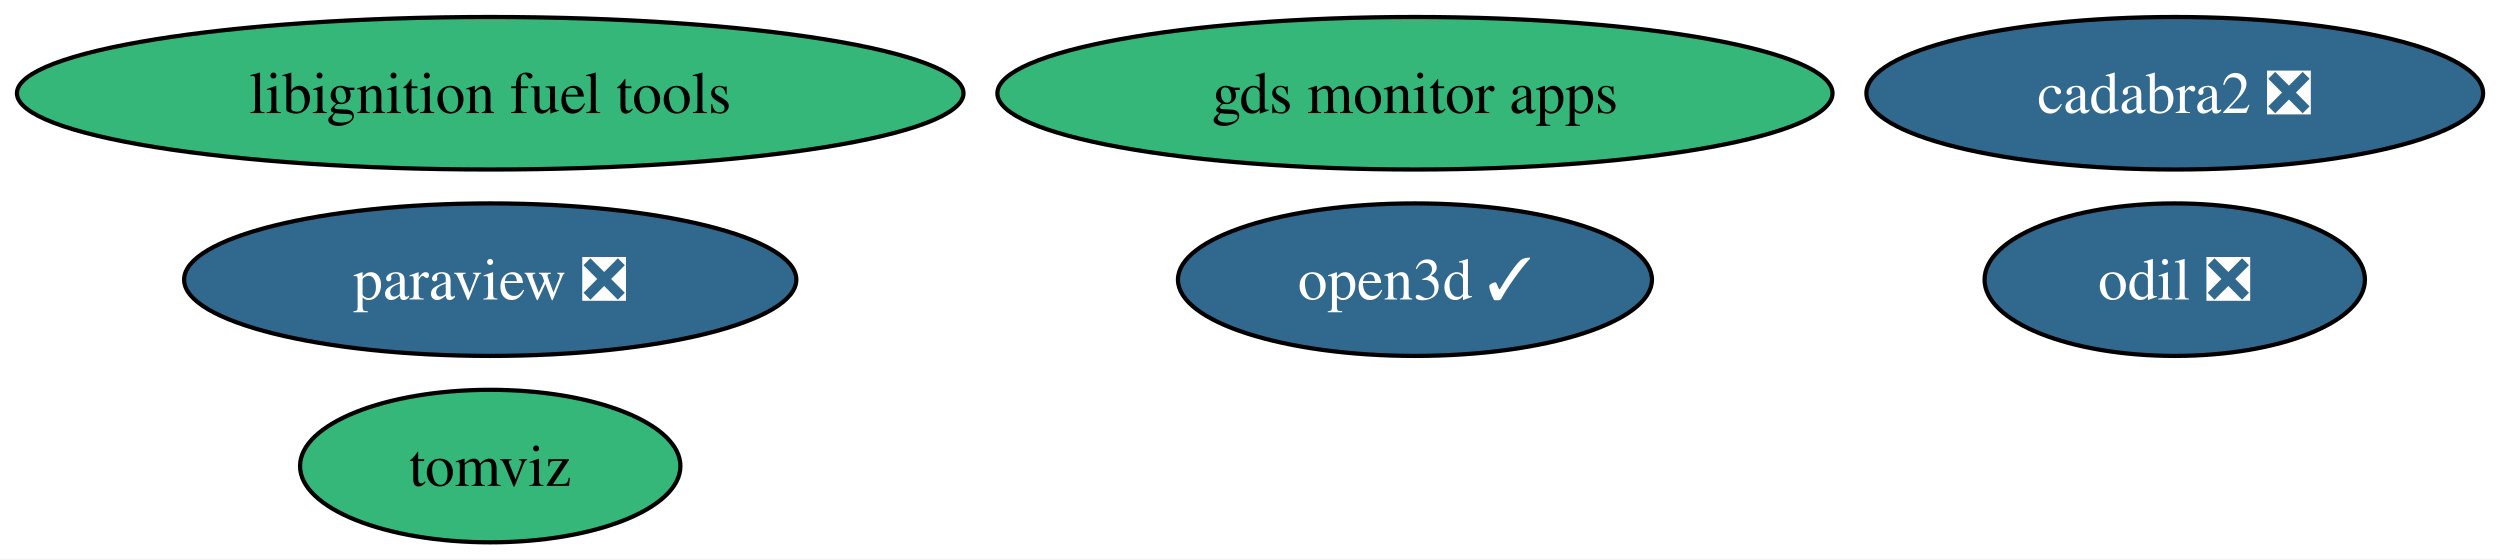
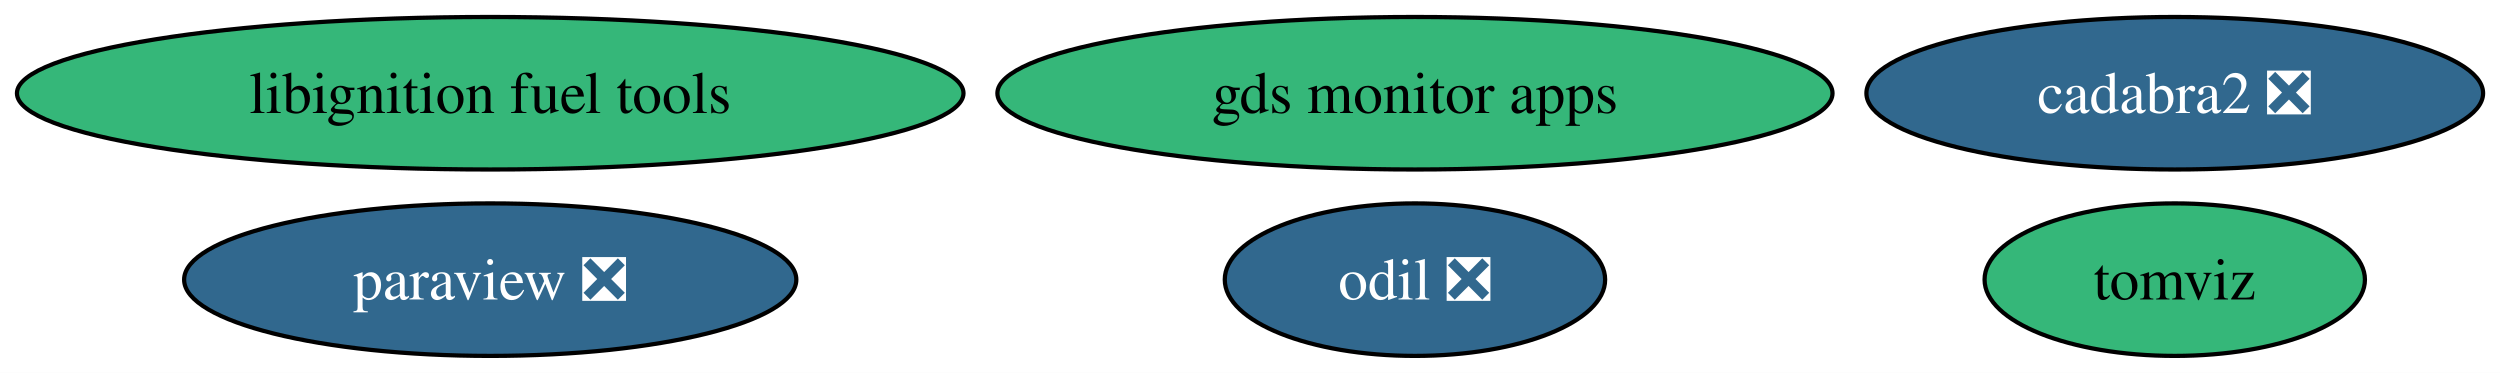
- <svg xmlns="http://www.w3.org/2000/svg" xmlns:xlink="http://www.w3.org/1999/xlink" width="590pt" height="132pt" viewBox="0.00 0.00 590.09 132.00">
-   <g id="graph0" class="graph" transform="scale(1 1) rotate(0) translate(4 128)">
-     <polygon fill="white" stroke="none" points="-4,4 -4,-128 586.09,-128 586.09,4 -4,4" />
+ <svg xmlns="http://www.w3.org/2000/svg" xmlns:xlink="http://www.w3.org/1999/xlink" width="590pt" height="88pt" viewBox="0.00 0.00 590.09 88.00">
+   <g id="graph0" class="graph" transform="scale(1 1) rotate(0) translate(4 84)">
+     <polygon fill="white" stroke="none" points="-4,4 -4,-84 586.09,-84 586.09,4 -4,4" />
    <g id="node1" class="node">
      <g id="a_node1">
        <a xlink:href="https://github.com/conda-forge/paraview-feedstock/pull/253" xlink:title="paraview ❎">
-           <ellipse fill="#31688e" stroke="black" cx="111.71" cy="-62" rx="72.25" ry="18" />
-           <text text-anchor="middle" x="111.71" y="-57.33" font-family="Times,serif" font-size="14.00" fill="white">paraview ❎</text>
+           <ellipse fill="#31688e" stroke="black" cx="111.71" cy="-18" rx="72.25" ry="18" />
+           <text text-anchor="middle" x="111.71" y="-13.32" font-family="Times,serif" font-size="14.00" fill="white">paraview ❎</text>
        </a>
      </g>
    </g>
    <g id="node2" class="node">
      <g id="a_node2">
        <a xlink:href="https://github.com/conda-forge/libignition-fuel-tools-feedstock" xlink:title="libignition fuel tools">
-           <ellipse fill="#35b779" stroke="black" cx="111.71" cy="-106" rx="111.71" ry="18" />
-           <text text-anchor="middle" x="111.71" y="-101.33" font-family="Times,serif" font-size="14.00">libignition fuel tools</text>
+           <ellipse fill="#35b779" stroke="black" cx="111.71" cy="-62" rx="111.71" ry="18" />
+           <text text-anchor="middle" x="111.71" y="-57.33" font-family="Times,serif" font-size="14.00">libignition fuel tools</text>
        </a>
      </g>
    </g>
    <g id="node3" class="node">
      <g id="a_node3">
        <a xlink:href="https://github.com/conda-forge/odil-feedstock/pull/35" xlink:title="odil ❎">
-           <ellipse fill="#31688e" stroke="black" cx="509.32" cy="-62" rx="44.89" ry="18" />
-           <text text-anchor="middle" x="509.32" y="-57.33" font-family="Times,serif" font-size="14.00" fill="white">odil ❎</text>
+           <ellipse fill="#31688e" stroke="black" cx="329.98" cy="-18" rx="44.89" ry="18" />
+           <text text-anchor="middle" x="329.98" y="-13.32" font-family="Times,serif" font-size="14.00" fill="white">odil ❎</text>
        </a>
      </g>
    </g>
    <g id="node4" class="node">
      <g id="a_node4">
        <a xlink:href="https://github.com/conda-forge/cadabra2-feedstock/pull/43" xlink:title="cadabra2 ❎">
-           <ellipse fill="#31688e" stroke="black" cx="509.32" cy="-106" rx="72.78" ry="18" />
-           <text text-anchor="middle" x="509.32" y="-101.33" font-family="Times,serif" font-size="14.00" fill="white">cadabra2 ❎</text>
+           <ellipse fill="#31688e" stroke="black" cx="509.32" cy="-62" rx="72.78" ry="18" />
+           <text text-anchor="middle" x="509.32" y="-57.33" font-family="Times,serif" font-size="14.00" fill="white">cadabra2 ❎</text>
        </a>
      </g>
    </g>
    <g id="node5" class="node">
      <g id="a_node5">
        <a xlink:href="https://github.com/conda-forge/tomviz-feedstock" xlink:title="tomviz">
-           <ellipse fill="#35b779" stroke="black" cx="111.71" cy="-18" rx="44.89" ry="18" />
-           <text text-anchor="middle" x="111.71" y="-13.32" font-family="Times,serif" font-size="14.00">tomviz</text>
+           <ellipse fill="#35b779" stroke="black" cx="509.32" cy="-18" rx="44.89" ry="18" />
+           <text text-anchor="middle" x="509.32" y="-13.32" font-family="Times,serif" font-size="14.00">tomviz</text>
        </a>
      </g>
    </g>
    <g id="node6" class="node">
      <g id="a_node6">
        <a xlink:href="https://github.com/conda-forge/gds-monitor-apps-feedstock" xlink:title="gds monitor apps">
-           <ellipse fill="#35b779" stroke="black" cx="329.98" cy="-106" rx="98.56" ry="18" />
-           <text text-anchor="middle" x="329.98" y="-101.33" font-family="Times,serif" font-size="14.00">gds monitor apps</text>
-         </a>
-       </g>
-     </g>
-     <g id="node7" class="node">
-       <g id="a_node7">
-         <a xlink:href="https://github.com/conda-forge/open3d-feedstock/pull/12" xlink:title="open3d ✓">
-           <ellipse fill="#31688e" stroke="black" cx="329.98" cy="-62" rx="55.94" ry="18" />
-           <text text-anchor="middle" x="329.98" y="-57.33" font-family="Times,serif" font-size="14.00" fill="white">open3d ✓</text>
+           <ellipse fill="#35b779" stroke="black" cx="329.98" cy="-62" rx="98.56" ry="18" />
+           <text text-anchor="middle" x="329.98" y="-57.33" font-family="Times,serif" font-size="14.00">gds monitor apps</text>
        </a>
      </g>
    </g>
  </g>
</svg>
